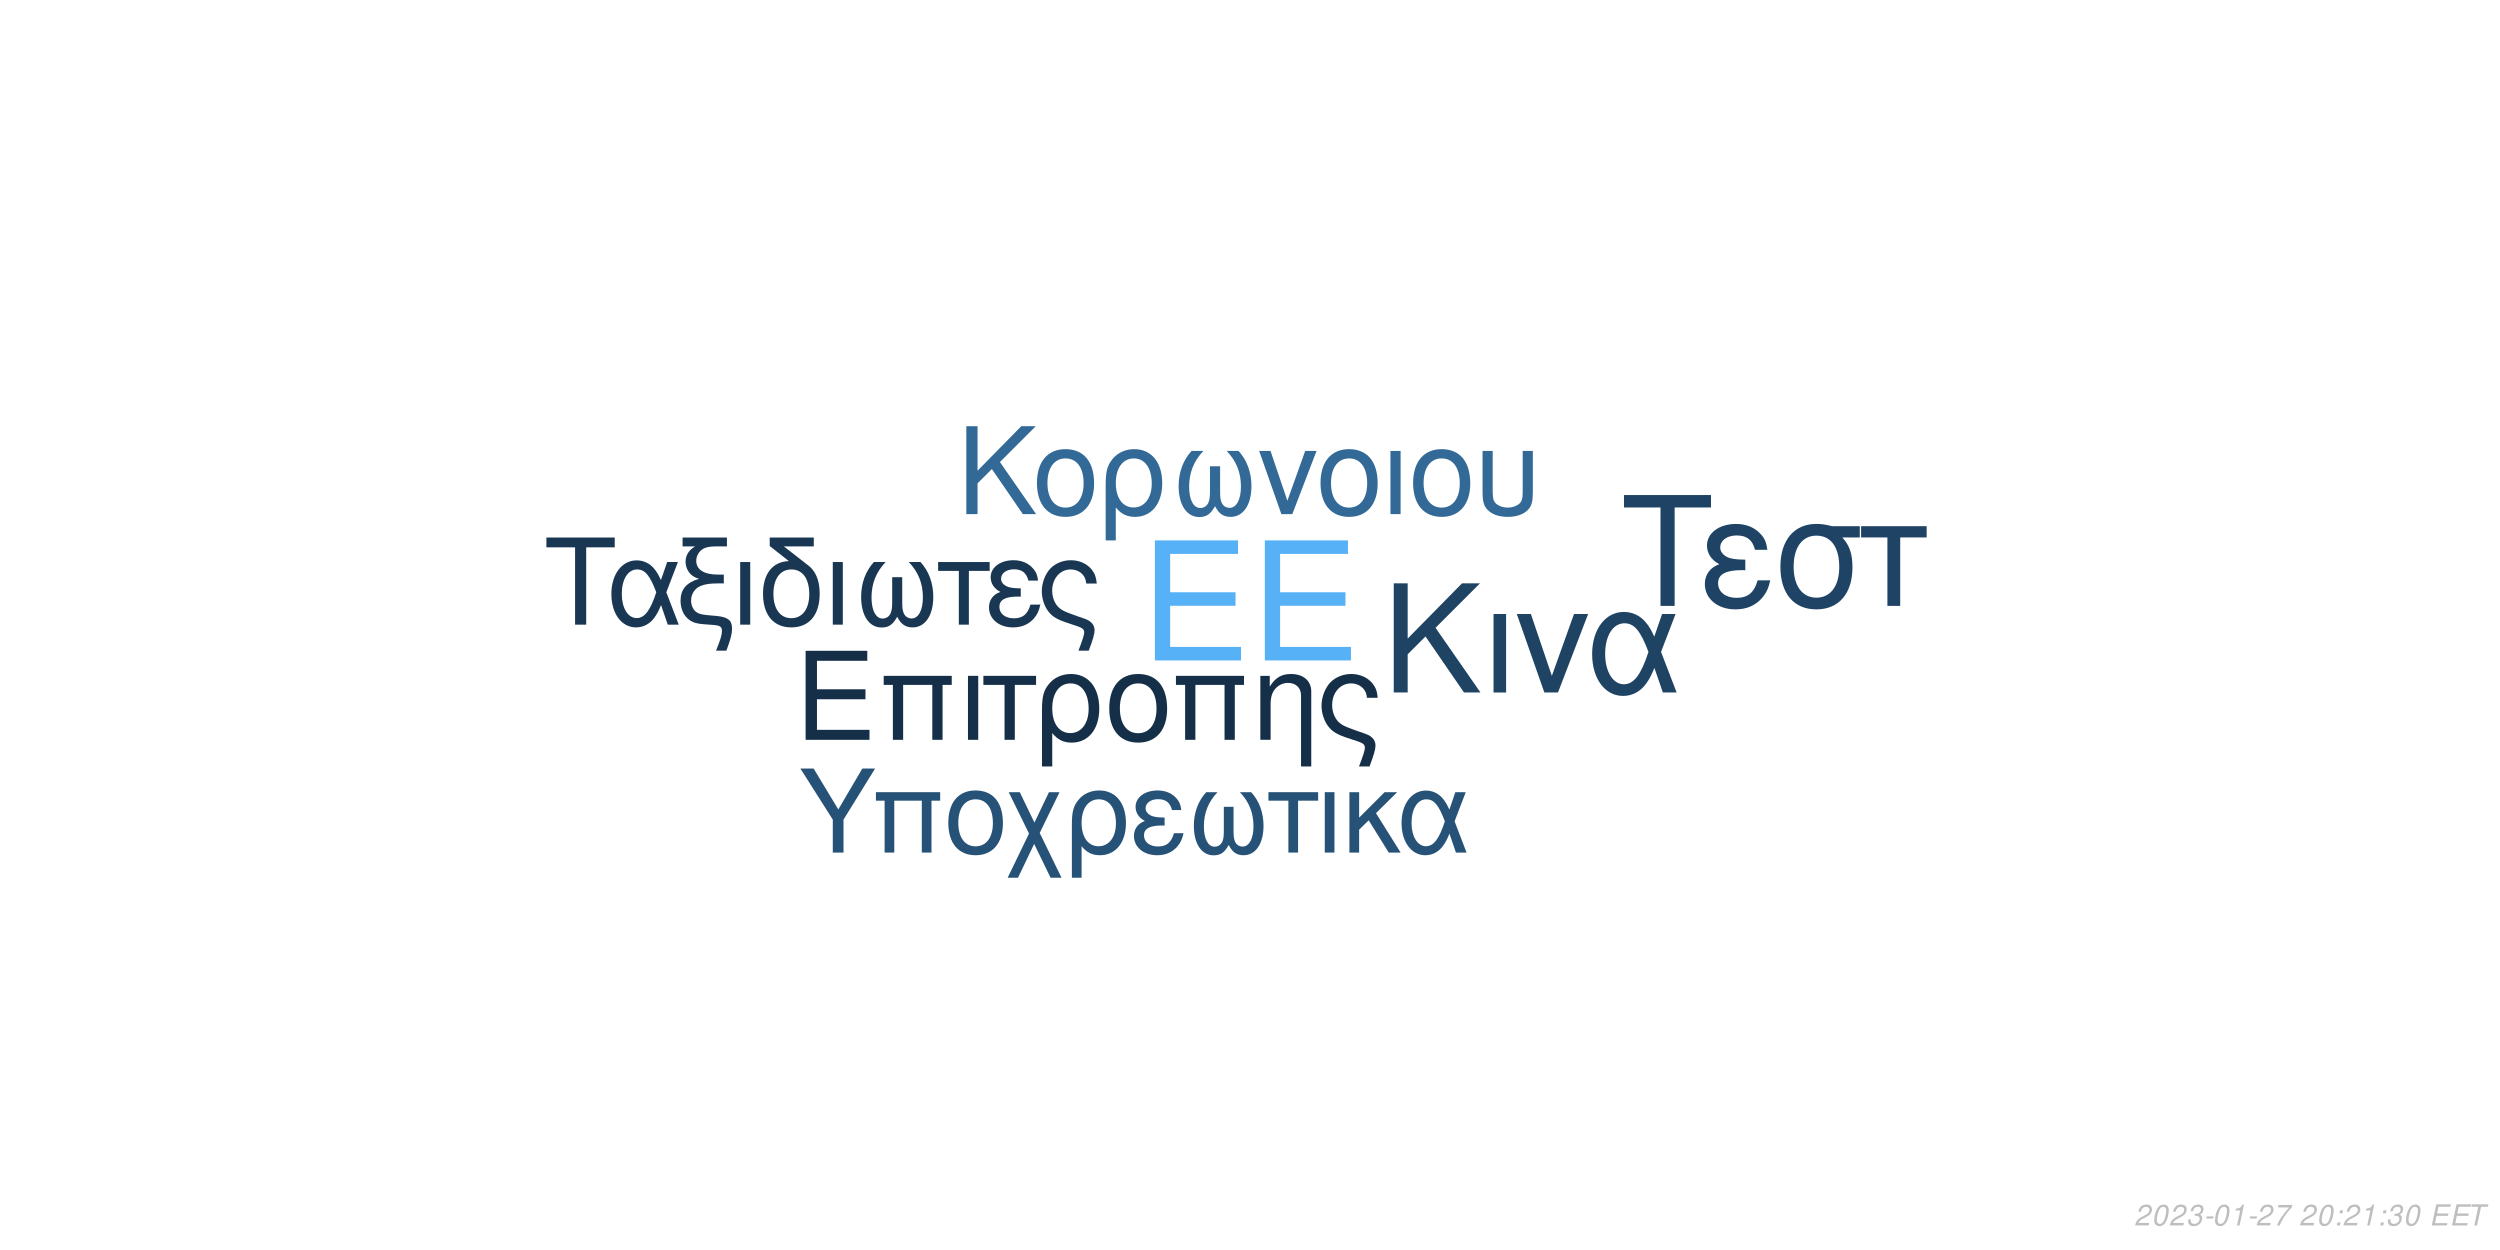
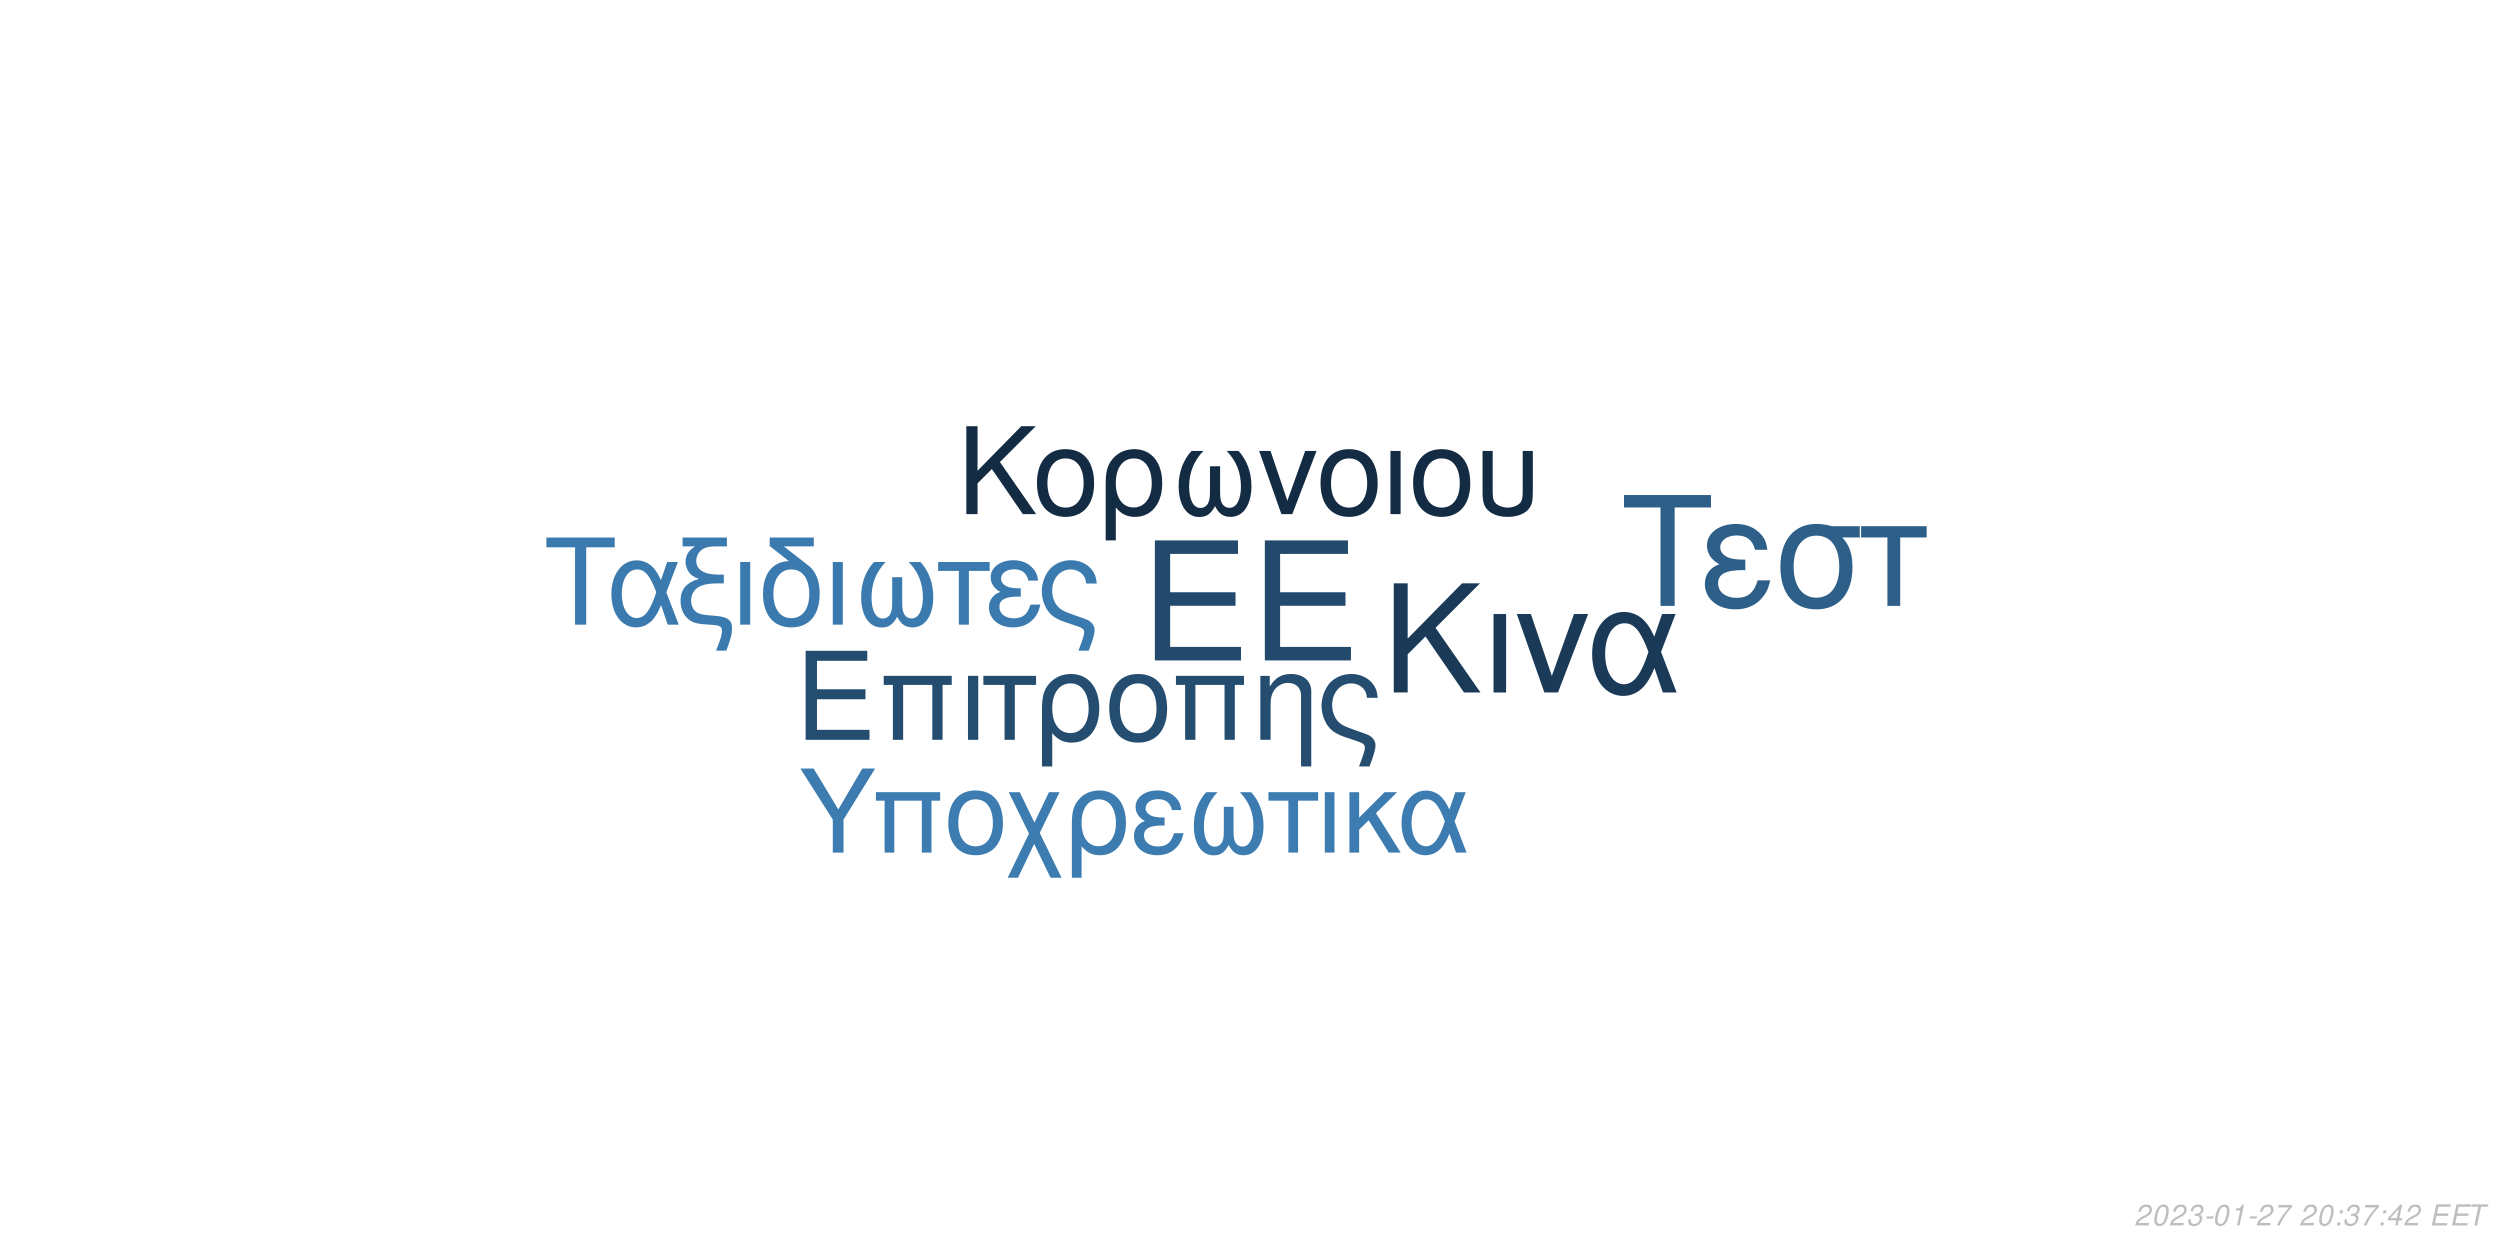
<svg xmlns="http://www.w3.org/2000/svg" xmlns:xlink="http://www.w3.org/1999/xlink" width="864pt" height="432pt" viewBox="0 0 864 432" version="1.1">
  <defs>
    <g>
      <symbol overflow="visible" id="glyph0-0">
        <path style="stroke:none;" d="" />
      </symbol>
      <symbol overflow="visible" id="glyph0-1">
        <path style="stroke:none;" d="M 10.406 -18.891 L 33 -18.891 L 33 -23.562 L 10.406 -23.562 L 10.406 -36.812 L 33.859 -36.812 L 33.859 -41.484 L 5.125 -41.484 L 5.125 0 L 34.891 0 L 34.891 -4.672 L 10.406 -4.672 Z M 10.406 -18.891 " />
      </symbol>
      <symbol overflow="visible" id="glyph1-0">
        <path style="stroke:none;" d="" />
      </symbol>
      <symbol overflow="visible" id="glyph1-1">
        <path style="stroke:none;" d="M 7.719 -14.016 L 24.484 -14.016 L 24.484 -17.469 L 7.719 -17.469 L 7.719 -27.312 L 25.109 -27.312 L 25.109 -30.766 L 3.797 -30.766 L 3.797 0 L 25.875 0 L 25.875 -3.453 L 7.719 -3.453 Z M 7.719 -14.016 " />
      </symbol>
      <symbol overflow="visible" id="glyph1-2">
        <path style="stroke:none;" d="M 26.297 -22.109 L 2.781 -22.109 L 2.781 -18.984 L 5.953 -18.984 L 5.953 0 L 9.5 0 L 9.5 -18.984 L 19.578 -18.984 L 19.578 0 L 23.125 0 L 23.125 -18.984 L 26.297 -18.984 Z M 26.297 -22.109 " />
      </symbol>
      <symbol overflow="visible" id="glyph1-3">
        <path style="stroke:none;" d="M 2.906 0 L 6.453 0 L 6.453 -22.109 L 2.906 -22.109 Z M 2.906 0 " />
      </symbol>
      <symbol overflow="visible" id="glyph1-4">
        <path style="stroke:none;" d="M 6.547 0 L 10.094 0 L 10.094 -18.984 L 17.438 -18.984 L 17.438 -22.109 L -0.766 -22.109 L -0.766 -18.984 L 6.547 -18.984 Z M 6.547 0 " />
      </symbol>
      <symbol overflow="visible" id="glyph1-5">
        <path style="stroke:none;" d="M 2.484 9.203 L 6.031 9.203 L 6.031 -2.328 C 7.891 -0.047 9.922 0.969 12.75 0.969 C 18.531 0.969 22.281 -3.672 22.281 -10.797 C 22.281 -18.141 18.484 -22.75 12.484 -22.75 C 9.375 -22.75 6.625 -21.484 4.812 -19.203 C 3.031 -17.016 2.484 -14.891 2.484 -10.25 Z M 12.359 -19.5 C 16.203 -19.5 18.609 -16.125 18.609 -10.719 C 18.609 -5.656 16.078 -2.328 12.281 -2.328 C 8.438 -2.328 6.031 -5.609 6.031 -10.891 C 6.031 -16.156 8.484 -19.5 12.359 -19.5 Z M 12.359 -19.5 " />
      </symbol>
      <symbol overflow="visible" id="glyph1-6">
        <path style="stroke:none;" d="M 11.688 -22.75 C 5.438 -22.75 1.734 -18.312 1.734 -10.891 C 1.734 -3.422 5.438 0.969 11.734 0.969 C 17.984 0.969 21.734 -3.453 21.734 -10.719 C 21.734 -18.406 18.109 -22.75 11.688 -22.75 Z M 11.734 -19.5 C 15.703 -19.5 18.062 -16.25 18.062 -10.766 C 18.062 -5.531 15.609 -2.281 11.734 -2.281 C 7.812 -2.281 5.406 -5.531 5.406 -10.891 C 5.406 -16.25 7.812 -19.5 11.734 -19.5 Z M 11.734 -19.5 " />
      </symbol>
      <symbol overflow="visible" id="glyph1-7">
        <path style="stroke:none;" d="M 2.953 -22.109 L 2.953 0 L 6.5 0 L 6.5 -12.203 C 6.5 -14.859 7.047 -16.5 8.312 -17.859 C 9.453 -19.031 10.938 -19.672 12.484 -19.672 C 15.234 -19.672 17.016 -17.984 17.016 -15.312 L 17.016 9.203 L 20.547 9.203 L 20.547 -16.719 C 20.547 -20.391 17.812 -22.75 13.547 -22.75 C 10.25 -22.75 8.141 -21.484 6.203 -18.406 L 6.203 -22.109 Z M 2.953 -22.109 " />
      </symbol>
      <symbol overflow="visible" id="glyph1-8">
        <path style="stroke:none;" d="M 17.688 9.203 C 19.203 5.188 19.75 3.203 19.75 1.938 C 19.75 0.922 19.328 -0.047 18.656 -0.672 C 17.641 -1.609 17.469 -1.688 13.891 -2.906 L 11.984 -3.594 C 9.156 -4.594 8.062 -5.156 7.125 -6.031 C 5.656 -7.391 4.766 -9.672 4.766 -11.984 C 4.766 -16.297 7.547 -19.5 11.312 -19.5 C 13.125 -19.5 14.812 -18.703 15.781 -17.391 C 16.375 -16.625 16.625 -15.906 16.797 -14.516 L 20.516 -14.516 C 20.297 -16.844 19.828 -18.062 18.703 -19.5 C 17.016 -21.562 14.344 -22.75 11.359 -22.75 C 8.562 -22.75 6 -21.688 4.172 -19.875 C 2.328 -17.938 1.094 -14.766 1.094 -11.812 C 1.094 -8.953 2.188 -5.906 3.922 -4.047 C 5.156 -2.703 6.672 -1.812 9.25 -0.922 L 14.016 0.672 C 15.484 1.188 16.078 1.766 16.078 2.703 C 16.078 3.594 15.578 5.188 14.047 9.203 Z M 17.688 9.203 " />
      </symbol>
      <symbol overflow="visible" id="glyph2-0">
        <path style="stroke:none;" d="" />
      </symbol>
      <symbol overflow="visible" id="glyph2-1">
        <path style="stroke:none;" d="M 8.906 -13.203 L 15.062 -19.359 L 28.375 0 L 34.062 0 L 18.531 -22.359 L 33.906 -37.734 L 27.688 -37.734 L 8.906 -18.641 L 8.906 -37.734 L 4.094 -37.734 L 4.094 0 L 8.906 0 Z M 8.906 -13.203 " />
      </symbol>
      <symbol overflow="visible" id="glyph2-2">
        <path style="stroke:none;" d="M 3.578 0 L 7.922 0 L 7.922 -27.125 L 3.578 -27.125 Z M 3.578 0 " />
      </symbol>
      <symbol overflow="visible" id="glyph2-3">
        <path style="stroke:none;" d="M 14.859 0 L 25.266 -27.125 L 20.391 -27.125 L 12.734 -5.75 L 5.484 -27.125 L 0.625 -27.125 L 10.141 0 Z M 14.859 0 " />
      </symbol>
      <symbol overflow="visible" id="glyph2-4">
        <path style="stroke:none;" d="M 30.484 -27.125 L 25.828 -27.125 L 23.141 -19.312 C 21.953 -21.844 21.281 -22.984 20.078 -24.375 C 18.219 -26.609 15.484 -27.844 12.625 -27.844 C 6.219 -27.844 1.656 -21.797 1.656 -13.297 C 1.656 -4.766 6.062 1.188 12.375 1.188 C 15.531 1.188 18.422 -0.359 20.391 -3.156 C 21.484 -4.703 22.109 -5.906 23.188 -8.484 L 26.094 0 L 30.859 0 L 25.469 -14.031 Z M 21.125 -14.031 C 18.578 -6.156 16.047 -2.844 12.625 -2.844 C 8.859 -2.844 6.156 -7.203 6.156 -13.297 C 6.156 -19.672 8.859 -23.922 12.844 -23.922 C 16.203 -23.922 18.375 -21.328 21.125 -14.031 Z M 21.125 -14.031 " />
      </symbol>
      <symbol overflow="visible" id="glyph3-0">
        <path style="stroke:none;" d="" />
      </symbol>
      <symbol overflow="visible" id="glyph3-1">
        <path style="stroke:none;" d="M 7.172 -10.625 L 12.125 -15.578 L 22.828 0 L 27.406 0 L 14.906 -18 L 27.281 -30.375 L 22.281 -30.375 L 7.172 -15 L 7.172 -30.375 L 3.297 -30.375 L 3.297 0 L 7.172 0 Z M 7.172 -10.625 " />
      </symbol>
      <symbol overflow="visible" id="glyph3-2">
        <path style="stroke:none;" d="M 11.531 -22.453 C 5.375 -22.453 1.703 -18.078 1.703 -10.75 C 1.703 -3.375 5.375 0.953 11.578 0.953 C 17.75 0.953 21.453 -3.422 21.453 -10.578 C 21.453 -18.156 17.875 -22.453 11.531 -22.453 Z M 11.578 -19.25 C 15.5 -19.25 17.828 -16.031 17.828 -10.625 C 17.828 -5.453 15.406 -2.25 11.578 -2.25 C 7.703 -2.25 5.328 -5.453 5.328 -10.75 C 5.328 -16.031 7.703 -19.25 11.578 -19.25 Z M 11.578 -19.25 " />
      </symbol>
      <symbol overflow="visible" id="glyph3-3">
        <path style="stroke:none;" d="M 2.453 9.078 L 5.953 9.078 L 5.953 -2.297 C 7.797 -0.047 9.797 0.953 12.578 0.953 C 18.281 0.953 22 -3.625 22 -10.656 C 22 -17.906 18.25 -22.453 12.328 -22.453 C 9.25 -22.453 6.547 -21.203 4.75 -18.953 C 3 -16.781 2.453 -14.703 2.453 -10.125 Z M 12.203 -19.25 C 16 -19.25 18.375 -15.906 18.375 -10.578 C 18.375 -5.578 15.875 -2.297 12.125 -2.297 C 8.328 -2.297 5.953 -5.547 5.953 -10.75 C 5.953 -15.953 8.375 -19.25 12.203 -19.25 Z M 12.203 -19.25 " />
      </symbol>
      <symbol overflow="visible" id="glyph3-4">
        <path style="stroke:none;" d="M 14.5 -16.531 L 14.5 -8.203 C 14.5 -6.047 14.406 -5.25 14.078 -4.297 C 13.625 -2.922 12.5 -2.125 11.156 -2.125 C 8.797 -2.125 7.297 -4.953 7.297 -9.453 C 7.297 -14.328 8.875 -18.281 12.203 -21.828 L 8.125 -21.828 C 5.203 -18.625 3.672 -14.453 3.672 -9.672 C 3.672 -3.172 6.453 1 10.781 1 C 13.281 1 14.703 0.047 16.25 -2.75 C 17.578 -0.125 19.156 0.953 21.625 0.953 C 26 0.953 28.828 -3.203 28.828 -9.672 C 28.828 -14.453 27.281 -18.656 24.375 -21.828 L 20.281 -21.828 C 23.625 -18.328 25.203 -14.375 25.203 -9.5 C 25.203 -5.047 23.656 -2.172 21.281 -2.172 C 19.906 -2.172 18.875 -2.953 18.406 -4.297 C 18.078 -5.25 18 -6.078 18 -8.203 L 18 -16.531 Z M 14.5 -16.531 " />
      </symbol>
      <symbol overflow="visible" id="glyph3-5">
        <path style="stroke:none;" d="M 11.953 0 L 20.328 -21.828 L 16.406 -21.828 L 10.25 -4.625 L 4.422 -21.828 L 0.5 -21.828 L 8.172 0 Z M 11.953 0 " />
      </symbol>
      <symbol overflow="visible" id="glyph3-6">
        <path style="stroke:none;" d="M 2.875 0 L 6.375 0 L 6.375 -21.828 L 2.875 -21.828 Z M 2.875 0 " />
      </symbol>
      <symbol overflow="visible" id="glyph3-7">
        <path style="stroke:none;" d="M 2.703 -21.828 L 2.703 -7.703 C 2.703 -4.297 3.172 -2.75 4.5 -1.422 C 6 0.125 8.453 0.953 11.406 0.953 C 14.453 0.953 16.906 0.078 18.406 -1.5 C 19.703 -2.875 20.078 -4.328 20.078 -7.703 L 20.078 -21.828 L 16.578 -21.828 L 16.578 -7.703 C 16.578 -5.25 16.25 -4.203 15.125 -3.375 C 14.203 -2.672 12.828 -2.25 11.406 -2.25 C 10 -2.25 8.625 -2.672 7.672 -3.375 C 6.578 -4.172 6.203 -5.25 6.203 -7.703 L 6.203 -21.828 Z M 2.703 -21.828 " />
      </symbol>
      <symbol overflow="visible" id="glyph4-0">
        <path style="stroke:none;" d="" />
      </symbol>
      <symbol overflow="visible" id="glyph4-1">
        <path style="stroke:none;" d="M 14.625 -26.719 L 24.484 -26.719 L 24.484 -30.109 L 0.875 -30.109 L 0.875 -26.719 L 10.781 -26.719 L 10.781 0 L 14.625 0 Z M 14.625 -26.719 " />
      </symbol>
      <symbol overflow="visible" id="glyph4-2">
        <path style="stroke:none;" d="M 24.328 -21.641 L 20.609 -21.641 L 18.453 -15.406 C 17.516 -17.422 16.969 -18.328 16.016 -19.453 C 14.531 -21.234 12.344 -22.219 10.078 -22.219 C 4.953 -22.219 1.328 -17.391 1.328 -10.609 C 1.328 -3.797 4.828 0.953 9.875 0.953 C 12.391 0.953 14.703 -0.297 16.266 -2.516 C 17.141 -3.766 17.641 -4.703 18.5 -6.766 L 20.812 0 L 24.609 0 L 20.312 -11.188 Z M 16.844 -11.188 C 14.828 -4.922 12.797 -2.266 10.078 -2.266 C 7.062 -2.266 4.922 -5.734 4.922 -10.609 C 4.922 -15.688 7.062 -19.078 10.234 -19.078 C 12.922 -19.078 14.656 -17.016 16.844 -11.188 Z M 16.844 -11.188 " />
      </symbol>
      <symbol overflow="visible" id="glyph4-3">
        <path style="stroke:none;" d="M 1.938 -27.047 L 6.281 -27.047 C 4.094 -25.766 2.969 -24 2.969 -21.719 C 2.969 -20.078 3.672 -18.422 4.875 -17.297 C 5.656 -16.594 6.281 -16.266 7.641 -15.859 C 3.219 -14.531 1.234 -12.188 1.234 -8.219 C 1.234 -5.453 2.359 -3.016 4.25 -1.656 C 5.531 -0.703 6.938 -0.297 9.453 -0.125 L 11.859 0.047 C 14.906 0.25 15.531 0.625 15.531 2.188 C 15.531 3.516 15.078 5.078 13.5 9 L 17.062 9 C 18.547 5.031 19.031 3.219 19.031 1.359 C 19.031 -1.484 17.641 -2.641 13.594 -3.016 L 11.234 -3.219 C 8.594 -3.469 7.719 -3.672 6.812 -4.25 C 5.656 -5 4.875 -6.656 4.875 -8.344 C 4.875 -10.578 6.156 -12.547 8.172 -13.375 C 9.703 -14 11.391 -14.25 14.078 -14.25 L 16.188 -14.25 L 16.188 -17.297 L 14.203 -17.297 C 9.328 -17.297 6.656 -19 6.656 -22.094 C 6.656 -23.703 7.594 -25.359 9 -26.188 C 10.078 -26.797 11.391 -27.047 13.594 -27.047 L 17.266 -27.047 L 17.266 -30.109 L 1.938 -30.109 Z M 1.938 -27.047 " />
      </symbol>
      <symbol overflow="visible" id="glyph4-4">
        <path style="stroke:none;" d="M 2.844 0 L 6.312 0 L 6.312 -21.641 L 2.844 -21.641 Z M 2.844 0 " />
      </symbol>
      <symbol overflow="visible" id="glyph4-5">
        <path style="stroke:none;" d="M 10.656 -21.969 C 5.031 -21.766 1.734 -17.594 1.734 -10.656 C 1.734 -3.344 5.375 0.953 11.516 0.953 C 17.672 0.953 21.312 -3.344 21.312 -10.656 C 21.312 -14.203 20.531 -16.938 18.875 -19 C 18.172 -19.859 17.922 -20.078 15.031 -22.297 L 8.922 -27.047 L 19.281 -27.047 L 19.281 -30.109 L 4.047 -30.109 L 4.047 -27.172 Z M 11.516 -19.078 C 15.406 -19.078 17.719 -15.906 17.719 -10.531 C 17.719 -5.406 15.328 -2.234 11.516 -2.234 C 7.688 -2.234 5.328 -5.406 5.328 -10.656 C 5.328 -15.906 7.688 -19.078 11.516 -19.078 Z M 11.516 -19.078 " />
      </symbol>
      <symbol overflow="visible" id="glyph4-6">
        <path style="stroke:none;" d="M 14.375 -16.391 L 14.375 -8.141 C 14.375 -5.984 14.281 -5.203 13.953 -4.25 C 13.5 -2.891 12.391 -2.109 11.062 -2.109 C 8.719 -2.109 7.234 -4.922 7.234 -9.375 C 7.234 -14.203 8.797 -18.125 12.094 -21.641 L 8.047 -21.641 C 5.156 -18.453 3.641 -14.328 3.641 -9.578 C 3.641 -3.141 6.406 0.984 10.703 0.984 C 13.172 0.984 14.578 0.047 16.109 -2.719 C 17.422 -0.125 19 0.953 21.438 0.953 C 25.766 0.953 28.578 -3.188 28.578 -9.578 C 28.578 -14.328 27.047 -18.5 24.156 -21.641 L 20.109 -21.641 C 23.422 -18.172 24.984 -14.25 24.984 -9.422 C 24.984 -5 23.453 -2.141 21.109 -2.141 C 19.734 -2.141 18.703 -2.938 18.25 -4.25 C 17.922 -5.203 17.844 -6.031 17.844 -8.141 L 17.844 -16.391 Z M 14.375 -16.391 " />
      </symbol>
      <symbol overflow="visible" id="glyph4-7">
        <path style="stroke:none;" d="M 6.406 0 L 9.875 0 L 9.875 -18.578 L 17.062 -18.578 L 17.062 -21.641 L -0.75 -21.641 L -0.75 -18.578 L 6.406 -18.578 Z M 6.406 0 " />
      </symbol>
      <symbol overflow="visible" id="glyph4-8">
        <path style="stroke:none;" d="M 11.812 -12.547 C 9.203 -12.547 7.766 -12.797 6.734 -13.344 C 5.609 -13.953 5 -14.859 5 -15.859 C 5 -17.75 6.859 -19.125 9.453 -19.125 C 12.219 -19.125 13.75 -17.922 14.453 -15.234 L 17.797 -15.234 C 17.516 -17.266 17.094 -18.25 16.062 -19.406 C 14.453 -21.266 12.094 -22.266 9.297 -22.266 C 4.703 -22.266 1.406 -19.781 1.406 -16.391 C 1.406 -14.281 2.562 -12.469 4.75 -11.312 C 2.266 -10.453 0.828 -8.5 0.828 -5.953 C 0.828 -1.938 4.297 0.953 9.125 0.953 C 12.141 0.953 14.531 -0.078 16.359 -2.141 C 17.516 -3.516 18.094 -4.703 18.578 -6.938 L 15.156 -6.938 C 14.203 -3.594 12.516 -2.188 9.422 -2.188 C 6.438 -2.188 4.422 -3.797 4.422 -6.156 C 4.422 -8.594 6.438 -9.703 10.938 -9.703 C 11.062 -9.703 11.438 -9.703 11.812 -9.656 Z M 11.812 -12.547 " />
      </symbol>
      <symbol overflow="visible" id="glyph4-9">
        <path style="stroke:none;" d="M 17.297 9 C 18.797 5.078 19.328 3.141 19.328 1.906 C 19.328 0.906 18.906 -0.047 18.25 -0.656 C 17.266 -1.562 17.094 -1.656 13.594 -2.844 L 11.734 -3.516 C 8.969 -4.5 7.891 -5.031 6.984 -5.906 C 5.531 -7.234 4.672 -9.453 4.672 -11.734 C 4.672 -15.938 7.391 -19.078 11.062 -19.078 C 12.844 -19.078 14.5 -18.297 15.438 -17.016 C 16.016 -16.266 16.266 -15.562 16.438 -14.203 L 20.078 -14.203 C 19.859 -16.484 19.406 -17.672 18.297 -19.078 C 16.641 -21.109 14.047 -22.266 11.109 -22.266 C 8.391 -22.266 5.859 -21.234 4.094 -19.453 C 2.266 -17.547 1.078 -14.453 1.078 -11.562 C 1.078 -8.75 2.141 -5.781 3.844 -3.969 C 5.031 -2.641 6.531 -1.781 9.047 -0.906 L 13.703 0.656 C 15.156 1.156 15.734 1.734 15.734 2.641 C 15.734 3.516 15.234 5.078 13.75 9 Z M 17.297 9 " />
      </symbol>
      <symbol overflow="visible" id="glyph5-0">
        <path style="stroke:none;" d="" />
      </symbol>
      <symbol overflow="visible" id="glyph5-1">
        <path style="stroke:none;" d="M 18.609 -34.016 L 31.172 -34.016 L 31.172 -38.312 L 1.109 -38.312 L 1.109 -34.016 L 13.719 -34.016 L 13.719 0 L 18.609 0 Z M 18.609 -34.016 " />
      </symbol>
      <symbol overflow="visible" id="glyph5-2">
        <path style="stroke:none;" d="M 15.031 -15.984 C 11.719 -15.984 9.875 -16.297 8.562 -16.984 C 7.156 -17.766 6.359 -18.922 6.359 -20.188 C 6.359 -22.609 8.719 -24.344 12.031 -24.344 C 15.562 -24.344 17.5 -22.812 18.391 -19.391 L 22.656 -19.391 C 22.281 -21.969 21.766 -23.234 20.453 -24.703 C 18.391 -27.062 15.406 -28.328 11.828 -28.328 C 5.984 -28.328 1.781 -25.172 1.781 -20.875 C 1.781 -18.188 3.266 -15.875 6.047 -14.406 C 2.891 -13.297 1.047 -10.828 1.047 -7.562 C 1.047 -2.469 5.469 1.203 11.609 1.203 C 15.453 1.203 18.5 -0.109 20.812 -2.734 C 22.281 -4.469 23.016 -5.984 23.656 -8.828 L 19.297 -8.828 C 18.078 -4.578 15.922 -2.781 11.984 -2.781 C 8.203 -2.781 5.625 -4.828 5.625 -7.828 C 5.625 -10.938 8.203 -12.359 13.922 -12.359 C 14.094 -12.359 14.562 -12.359 15.031 -12.297 Z M 15.031 -15.984 " />
      </symbol>
      <symbol overflow="visible" id="glyph5-3">
        <path style="stroke:none;" d="M 30.594 -27.547 L 21.031 -27.547 C 18.547 -28.172 17.344 -28.328 15.5 -28.328 C 7.891 -28.328 3.156 -22.656 3.156 -13.562 C 3.156 -4.25 7.781 1.203 15.609 1.203 C 23.391 1.203 28.062 -4.312 28.062 -13.344 C 28.062 -17.969 27.062 -20.922 24.547 -23.656 L 30.594 -23.656 Z M 15.609 -24.281 C 20.609 -24.281 23.5 -20.297 23.5 -13.453 C 23.5 -6.891 20.5 -2.844 15.609 -2.844 C 10.719 -2.844 7.734 -6.891 7.734 -13.562 C 7.734 -20.234 10.719 -24.281 15.609 -24.281 Z M 15.609 -24.281 " />
      </symbol>
      <symbol overflow="visible" id="glyph5-4">
        <path style="stroke:none;" d="M 8.141 0 L 12.562 0 L 12.562 -23.656 L 21.703 -23.656 L 21.703 -27.547 L -0.953 -27.547 L -0.953 -23.656 L 8.141 -23.656 Z M 8.141 0 " />
      </symbol>
      <symbol overflow="visible" id="glyph6-0">
        <path style="stroke:none;" d="" />
      </symbol>
      <symbol overflow="visible" id="glyph6-1">
        <path style="stroke:none;" d="M 15.422 -11.391 L 26.344 -29.047 L 21.922 -29.047 L 13.625 -14.906 L 5.094 -29.047 L 0.516 -29.047 L 11.719 -11.391 L 11.719 0 L 15.422 0 Z M 15.422 -11.391 " />
      </symbol>
      <symbol overflow="visible" id="glyph6-2">
        <path style="stroke:none;" d="M 24.828 -20.875 L 2.625 -20.875 L 2.625 -17.938 L 5.625 -17.938 L 5.625 0 L 8.969 0 L 8.969 -17.938 L 18.484 -17.938 L 18.484 0 L 21.828 0 L 21.828 -17.938 L 24.828 -17.938 Z M 24.828 -20.875 " />
      </symbol>
      <symbol overflow="visible" id="glyph6-3">
        <path style="stroke:none;" d="M 11.031 -21.469 C 5.141 -21.469 1.641 -17.297 1.641 -10.281 C 1.641 -3.234 5.141 0.922 11.078 0.922 C 16.969 0.922 20.516 -3.266 20.516 -10.125 C 20.516 -17.375 17.094 -21.469 11.031 -21.469 Z M 11.078 -18.406 C 14.828 -18.406 17.047 -15.344 17.047 -10.156 C 17.047 -5.219 14.75 -2.156 11.078 -2.156 C 7.375 -2.156 5.094 -5.219 5.094 -10.281 C 5.094 -15.344 7.375 -18.406 11.078 -18.406 Z M 11.078 -18.406 " />
      </symbol>
      <symbol overflow="visible" id="glyph6-4">
        <path style="stroke:none;" d="M 10.406 -10.359 L 5.344 -20.875 L 1.516 -20.875 L 8.531 -6.578 L 1.156 8.688 L 4.734 8.688 L 10.312 -2.984 L 15.984 8.688 L 19.766 8.688 L 12.234 -6.781 L 19.078 -20.875 L 15.422 -20.875 Z M 10.406 -10.359 " />
      </symbol>
      <symbol overflow="visible" id="glyph6-5">
        <path style="stroke:none;" d="M 2.344 8.688 L 5.703 8.688 L 5.703 -2.188 C 7.453 -0.047 9.359 0.922 12.031 0.922 C 17.484 0.922 21.031 -3.469 21.031 -10.203 C 21.031 -17.141 17.453 -21.469 11.797 -21.469 C 8.844 -21.469 6.25 -20.281 4.547 -18.125 C 2.875 -16.062 2.344 -14.062 2.344 -9.688 Z M 11.672 -18.406 C 15.297 -18.406 17.578 -15.219 17.578 -10.125 C 17.578 -5.344 15.188 -2.188 11.594 -2.188 C 7.969 -2.188 5.703 -5.297 5.703 -10.281 C 5.703 -15.266 8.016 -18.406 11.672 -18.406 Z M 11.672 -18.406 " />
      </symbol>
      <symbol overflow="visible" id="glyph6-6">
        <path style="stroke:none;" d="M 11.391 -12.109 C 8.891 -12.109 7.484 -12.359 6.5 -12.875 C 5.422 -13.469 4.828 -14.344 4.828 -15.297 C 4.828 -17.141 6.609 -18.453 9.125 -18.453 C 11.797 -18.453 13.266 -17.297 13.953 -14.703 L 17.172 -14.703 C 16.891 -16.656 16.5 -17.609 15.5 -18.734 C 13.953 -20.516 11.672 -21.469 8.969 -21.469 C 4.547 -21.469 1.359 -19.078 1.359 -15.812 C 1.359 -13.781 2.469 -12.031 4.578 -10.922 C 2.188 -10.078 0.797 -8.203 0.797 -5.734 C 0.797 -1.875 4.141 0.922 8.812 0.922 C 11.719 0.922 14.031 -0.078 15.781 -2.078 C 16.891 -3.391 17.453 -4.547 17.938 -6.688 L 14.625 -6.688 C 13.703 -3.469 12.078 -2.109 9.078 -2.109 C 6.219 -2.109 4.266 -3.672 4.266 -5.938 C 4.266 -8.281 6.219 -9.359 10.562 -9.359 C 10.672 -9.359 11.031 -9.359 11.391 -9.328 Z M 11.391 -12.109 " />
      </symbol>
      <symbol overflow="visible" id="glyph6-7">
        <path style="stroke:none;" d="M 13.859 -15.812 L 13.859 -7.844 C 13.859 -5.781 13.781 -5.016 13.469 -4.109 C 13.031 -2.797 11.953 -2.031 10.672 -2.031 C 8.406 -2.031 6.969 -4.734 6.969 -9.047 C 6.969 -13.703 8.484 -17.484 11.672 -20.875 L 7.766 -20.875 C 4.984 -17.812 3.5 -13.828 3.5 -9.25 C 3.5 -3.031 6.172 0.953 10.312 0.953 C 12.703 0.953 14.062 0.047 15.547 -2.625 C 16.812 -0.125 18.328 0.922 20.672 0.922 C 24.859 0.922 27.578 -3.062 27.578 -9.25 C 27.578 -13.828 26.094 -17.844 23.312 -20.875 L 19.406 -20.875 C 22.594 -17.531 24.109 -13.75 24.109 -9.078 C 24.109 -4.828 22.625 -2.078 20.359 -2.078 C 19.047 -2.078 18.047 -2.828 17.609 -4.109 C 17.297 -5.016 17.219 -5.812 17.219 -7.844 L 17.219 -15.812 Z M 13.859 -15.812 " />
      </symbol>
      <symbol overflow="visible" id="glyph6-8">
        <path style="stroke:none;" d="M 6.172 0 L 9.516 0 L 9.516 -17.938 L 16.453 -17.938 L 16.453 -20.875 L -0.719 -20.875 L -0.719 -17.938 L 6.172 -17.938 Z M 6.172 0 " />
      </symbol>
      <symbol overflow="visible" id="glyph6-9">
        <path style="stroke:none;" d="M 2.75 0 L 6.094 0 L 6.094 -20.875 L 2.75 -20.875 Z M 2.75 0 " />
      </symbol>
      <symbol overflow="visible" id="glyph6-10">
        <path style="stroke:none;" d="M 5.625 -12.078 L 5.625 -20.875 L 2.266 -20.875 L 2.266 0 L 5.625 0 L 5.625 -7.922 L 8.922 -11.156 L 15.859 0 L 19.969 0 L 11.438 -13.625 L 18.766 -20.875 L 14.422 -20.875 Z M 5.625 -12.078 " />
      </symbol>
      <symbol overflow="visible" id="glyph6-11">
        <path style="stroke:none;" d="M 23.469 -20.875 L 19.875 -20.875 L 17.812 -14.859 C 16.891 -16.812 16.375 -17.688 15.453 -18.766 C 14.031 -20.484 11.906 -21.438 9.719 -21.438 C 4.781 -21.438 1.281 -16.781 1.281 -10.234 C 1.281 -3.672 4.656 0.922 9.516 0.922 C 11.953 0.922 14.188 -0.281 15.703 -2.438 C 16.531 -3.625 17.016 -4.547 17.844 -6.531 L 20.078 0 L 23.75 0 L 19.609 -10.797 Z M 16.25 -10.797 C 14.297 -4.734 12.359 -2.188 9.719 -2.188 C 6.812 -2.188 4.734 -5.531 4.734 -10.234 C 4.734 -15.141 6.812 -18.406 9.875 -18.406 C 12.469 -18.406 14.141 -16.422 16.25 -10.797 Z M 16.25 -10.797 " />
      </symbol>
      <symbol overflow="visible" id="glyph7-0">
        <path style="stroke:none;" d="" />
      </symbol>
      <symbol overflow="visible" id="glyph7-1">
        <path style="stroke:none;" d="M 5.234 -0.875 L 1.469 -0.875 C 1.625 -1.359 2.188 -1.875 3.109 -2.344 L 4.234 -2.938 C 5.125 -3.406 5.656 -3.875 5.969 -4.484 C 6.125 -4.797 6.219 -5.156 6.219 -5.484 C 6.219 -6.266 5.781 -6.906 5.109 -7.125 C 4.859 -7.188 4.594 -7.234 4.312 -7.234 C 2.766 -7.234 1.891 -6.453 1.484 -4.734 L 2.375 -4.734 C 2.484 -5.188 2.609 -5.484 2.797 -5.75 C 3.094 -6.203 3.609 -6.453 4.188 -6.453 C 4.891 -6.453 5.344 -6.031 5.344 -5.375 C 5.344 -4.703 4.859 -4.094 4.016 -3.656 L 2.984 -3.125 C 2.125 -2.688 1.453 -2.188 1.062 -1.703 C 0.766 -1.312 0.656 -1.047 0.344 -0.016 L 5.047 -0.016 Z M 5.234 -0.875 " />
      </symbol>
      <symbol overflow="visible" id="glyph7-2">
        <path style="stroke:none;" d="M 4.203 -7.234 C 3.375 -7.234 2.688 -6.812 2.125 -5.984 C 1.484 -5.047 0.984 -3.188 0.984 -1.734 C 0.984 -1.109 1.172 -0.562 1.484 -0.266 C 1.797 0.047 2.281 0.234 2.766 0.234 C 3.625 0.234 4.281 -0.156 4.859 -1.016 C 5.516 -1.953 6 -3.797 6 -5.266 C 6 -6.172 5.688 -6.766 5.047 -7.062 C 4.781 -7.188 4.516 -7.234 4.203 -7.234 Z M 4.094 -6.453 C 4.547 -6.453 4.875 -6.234 5.016 -5.797 C 5.094 -5.594 5.125 -5.406 5.125 -5.156 C 5.125 -4.375 4.906 -3.203 4.562 -2.234 C 4.312 -1.484 3.938 -0.953 3.5 -0.688 C 3.312 -0.594 3.125 -0.547 2.875 -0.547 C 2.438 -0.547 2.109 -0.781 1.969 -1.203 C 1.906 -1.406 1.875 -1.594 1.875 -1.828 C 1.875 -2.656 2.078 -3.75 2.422 -4.766 C 2.688 -5.547 3.031 -6.047 3.484 -6.312 C 3.656 -6.406 3.859 -6.453 4.094 -6.453 Z M 4.094 -6.453 " />
      </symbol>
      <symbol overflow="visible" id="glyph7-3">
        <path style="stroke:none;" d="M 2.922 -3.312 C 3.125 -3.344 3.234 -3.344 3.375 -3.344 C 4.125 -3.344 4.594 -3.062 4.672 -2.547 C 4.688 -2.516 4.688 -2.453 4.688 -2.406 C 4.688 -1.312 3.906 -0.547 2.781 -0.547 C 2.109 -0.547 1.688 -0.875 1.609 -1.438 C 1.594 -1.484 1.594 -1.516 1.594 -1.562 C 1.594 -1.719 1.609 -1.844 1.656 -2.094 L 0.766 -2.094 C 0.734 -1.797 0.719 -1.641 0.719 -1.469 C 0.719 -0.375 1.406 0.234 2.641 0.234 C 3.547 0.234 4.297 -0.078 4.812 -0.656 C 5.266 -1.156 5.562 -1.875 5.562 -2.547 C 5.562 -3.125 5.344 -3.453 4.797 -3.734 C 5.641 -4.234 6.016 -4.844 6.016 -5.734 C 6.016 -6.406 5.625 -6.922 4.984 -7.125 C 4.734 -7.188 4.484 -7.234 4.203 -7.234 C 3.375 -7.234 2.672 -6.938 2.188 -6.375 C 1.891 -6.031 1.703 -5.641 1.516 -4.906 L 2.391 -4.906 C 2.594 -5.766 2.906 -6.188 3.516 -6.375 C 3.688 -6.438 3.875 -6.453 4.078 -6.453 C 4.734 -6.453 5.141 -6.125 5.141 -5.578 C 5.141 -5.188 5.016 -4.797 4.797 -4.547 C 4.516 -4.234 4 -4.062 3.266 -4.062 L 3.078 -4.062 Z M 2.922 -3.312 " />
      </symbol>
      <symbol overflow="visible" id="glyph7-4">
        <path style="stroke:none;" d="M 3.516 -3.125 L 1.125 -3.125 L 0.969 -2.406 L 3.359 -2.406 Z M 3.516 -3.125 " />
      </symbol>
      <symbol overflow="visible" id="glyph7-5">
        <path style="stroke:none;" d="M 3.703 -5.188 L 2.594 0 L 3.469 0 L 5.016 -7.234 L 4.438 -7.234 C 3.906 -6.156 3.688 -6.016 2.234 -5.812 L 2.109 -5.188 Z M 3.703 -5.188 " />
      </symbol>
      <symbol overflow="visible" id="glyph7-6">
        <path style="stroke:none;" d="M 6.703 -7.094 L 1.953 -7.094 L 1.766 -6.219 L 5.594 -6.219 C 4.453 -4.953 3.625 -3.906 2.938 -2.875 C 2.297 -1.938 2.016 -1.453 1.375 0 L 2.344 0 C 2.75 -1.078 3.344 -2.172 4.234 -3.484 C 4.984 -4.594 5.547 -5.266 6.547 -6.281 Z M 6.703 -7.094 " />
      </symbol>
      <symbol overflow="visible" id="glyph7-7">
        <path style="stroke:none;" d="" />
      </symbol>
      <symbol overflow="visible" id="glyph7-8">
        <path style="stroke:none;" d="M 2.359 -1.031 L 1.312 -1.031 L 1.094 0 L 2.141 0 Z M 3.266 -5.234 L 2.219 -5.234 L 2 -4.203 L 3.047 -4.203 Z M 3.266 -5.234 " />
      </symbol>
      <symbol overflow="visible" id="glyph7-9">
+         <path style="stroke:none;" d="M 3.625 -1.75 L 3.266 0 L 4.141 0 L 4.516 -1.75 L 5.562 -1.75 L 5.734 -2.531 L 4.688 -2.531 L 5.688 -7.234 L 5.016 -7.234 L 0.844 -2.672 L 0.641 -1.75 Z M 3.797 -2.531 L 1.594 -2.531 L 4.469 -5.703 Z M 3.797 -2.531 " />
+       </symbol>
+       <symbol overflow="visible" id="glyph7-10">
        <path style="stroke:none;" d="M 2.547 -3.312 L 6.5 -3.312 L 6.688 -4.141 L 2.719 -4.141 L 3.219 -6.469 L 7.344 -6.469 L 7.516 -7.297 L 2.453 -7.297 L 0.906 0 L 6.125 0 L 6.297 -0.812 L 2.016 -0.812 Z M 2.547 -3.312 " />
      </symbol>
-       <symbol overflow="visible" id="glyph7-10">
+       <symbol overflow="visible" id="glyph7-11">
        <path style="stroke:none;" d="M 4.938 -6.469 L 7.312 -6.469 L 7.484 -7.297 L 1.75 -7.297 L 1.578 -6.469 L 3.984 -6.469 L 2.609 0 L 3.547 0 Z M 4.938 -6.469 " />
      </symbol>
    </g>
  </defs>
  <g id="surface1">
    <rect x="0" y="0" width="864" height="432" style="fill:rgb(100%,100%,100%);fill-opacity:1;stroke:none;" />
-     <g style="fill:rgb(33.725%,69.412%,96.863%);fill-opacity:1;">
+     <g style="fill:rgb(13.725%,29.02%,42.745%);fill-opacity:1;">
      <use xlink:href="#glyph0-1" x="394" y="228.246" />
      <use xlink:href="#glyph0-1" x="432" y="228.246" />
    </g>
-     <g style="fill:rgb(8.235%,18.431%,28.627%);fill-opacity:1;">
+     <g style="fill:rgb(14.118%,30.196%,43.922%);fill-opacity:1;">
      <use xlink:href="#glyph1-1" x="274.625" y="255.683" />
      <use xlink:href="#glyph1-2" x="302.625" y="255.683" />
      <use xlink:href="#glyph1-3" x="331.625" y="255.683" />
      <use xlink:href="#glyph1-4" x="340.625" y="255.683" />
      <use xlink:href="#glyph1-5" x="357.625" y="255.683" />
      <use xlink:href="#glyph1-6" x="381.625" y="255.683" />
      <use xlink:href="#glyph1-2" x="403.625" y="255.683" />
      <use xlink:href="#glyph1-7" x="432.625" y="255.683" />
      <use xlink:href="#glyph1-8" x="455.625" y="255.683" />
    </g>
-     <g style="fill:rgb(12.157%,26.275%,38.824%);fill-opacity:1;">
+     <g style="fill:rgb(10.588%,22.745%,34.51%);fill-opacity:1;">
      <use xlink:href="#glyph2-1" x="477.586" y="239.327" />
      <use xlink:href="#glyph2-2" x="512.586" y="239.327" />
      <use xlink:href="#glyph2-3" x="523.586" y="239.327" />
      <use xlink:href="#glyph2-4" x="548.586" y="239.327" />
    </g>
-     <g style="fill:rgb(19.608%,41.176%,58.824%);fill-opacity:1;">
+     <g style="fill:rgb(7.451%,16.863%,26.275%);fill-opacity:1;">
      <use xlink:href="#glyph3-1" x="330.668" y="177.68" />
      <use xlink:href="#glyph3-2" x="356.668" y="177.68" />
      <use xlink:href="#glyph3-3" x="379.668" y="177.68" />
      <use xlink:href="#glyph3-4" x="403.668" y="177.68" />
      <use xlink:href="#glyph3-5" x="434.668" y="177.68" />
      <use xlink:href="#glyph3-2" x="454.668" y="177.68" />
      <use xlink:href="#glyph3-6" x="477.668" y="177.68" />
      <use xlink:href="#glyph3-2" x="486.668" y="177.68" />
      <use xlink:href="#glyph3-7" x="509.668" y="177.68" />
    </g>
-     <g style="fill:rgb(9.804%,21.569%,32.549%);fill-opacity:1;">
+     <g style="fill:rgb(23.137%,47.843%,68.235%);fill-opacity:1;">
      <use xlink:href="#glyph4-1" x="187.965" y="215.879" />
      <use xlink:href="#glyph4-2" x="209.965" y="215.879" />
      <use xlink:href="#glyph4-3" x="233.965" y="215.879" />
      <use xlink:href="#glyph4-4" x="252.965" y="215.879" />
      <use xlink:href="#glyph4-5" x="261.965" y="215.879" />
      <use xlink:href="#glyph4-4" x="284.965" y="215.879" />
      <use xlink:href="#glyph4-6" x="293.965" y="215.879" />
      <use xlink:href="#glyph4-7" x="324.965" y="215.879" />
      <use xlink:href="#glyph4-8" x="340.965" y="215.879" />
      <use xlink:href="#glyph4-9" x="358.965" y="215.879" />
    </g>
-     <g style="fill:rgb(12.157%,26.275%,39.216%);fill-opacity:1;">
+     <g style="fill:rgb(17.647%,37.255%,53.725%);fill-opacity:1;">
      <use xlink:href="#glyph5-1" x="560.148" y="209.399" />
      <use xlink:href="#glyph5-2" x="588.148" y="209.399" />
      <use xlink:href="#glyph5-3" x="612.148" y="209.399" />
      <use xlink:href="#glyph5-4" x="644.148" y="209.399" />
    </g>
-     <g style="fill:rgb(15.294%,32.157%,46.667%);fill-opacity:1;">
+     <g style="fill:rgb(23.529%,48.627%,69.02%);fill-opacity:1;">
      <use xlink:href="#glyph6-1" x="276.094" y="294.651" />
      <use xlink:href="#glyph6-2" x="300.094" y="294.651" />
      <use xlink:href="#glyph6-3" x="326.094" y="294.651" />
      <use xlink:href="#glyph6-4" x="347.094" y="294.651" />
      <use xlink:href="#glyph6-5" x="368.094" y="294.651" />
      <use xlink:href="#glyph6-6" x="391.094" y="294.651" />
      <use xlink:href="#glyph6-7" x="409.094" y="294.651" />
      <use xlink:href="#glyph6-8" x="439.094" y="294.651" />
      <use xlink:href="#glyph6-9" x="455.094" y="294.651" />
      <use xlink:href="#glyph6-10" x="464.094" y="294.651" />
      <use xlink:href="#glyph6-11" x="483.094" y="294.651" />
    </g>
    <g style="fill:rgb(74.51%,74.51%,74.51%);fill-opacity:1;">
      <use xlink:href="#glyph7-1" x="737.52" y="423.52" />
      <use xlink:href="#glyph7-2" x="743.52" y="423.52" />
      <use xlink:href="#glyph7-1" x="749.52" y="423.52" />
      <use xlink:href="#glyph7-3" x="755.52" y="423.52" />
      <use xlink:href="#glyph7-4" x="761.52" y="423.52" />
      <use xlink:href="#glyph7-2" x="764.52" y="423.52" />
      <use xlink:href="#glyph7-5" x="770.52" y="423.52" />
      <use xlink:href="#glyph7-4" x="776.52" y="423.52" />
      <use xlink:href="#glyph7-1" x="779.52" y="423.52" />
      <use xlink:href="#glyph7-6" x="785.52" y="423.52" />
      <use xlink:href="#glyph7-7" x="791.52" y="423.52" />
      <use xlink:href="#glyph7-1" x="794.52" y="423.52" />
      <use xlink:href="#glyph7-2" x="800.52" y="423.52" />
      <use xlink:href="#glyph7-8" x="806.52" y="423.52" />
-       <use xlink:href="#glyph7-1" x="809.52" y="423.52" />
-       <use xlink:href="#glyph7-5" x="815.52" y="423.52" />
+       <use xlink:href="#glyph7-3" x="809.52" y="423.52" />
+       <use xlink:href="#glyph7-6" x="815.52" y="423.52" />
      <use xlink:href="#glyph7-8" x="821.52" y="423.52" />
-       <use xlink:href="#glyph7-3" x="824.52" y="423.52" />
-       <use xlink:href="#glyph7-2" x="830.52" y="423.52" />
+       <use xlink:href="#glyph7-9" x="824.52" y="423.52" />
+       <use xlink:href="#glyph7-1" x="830.52" y="423.52" />
      <use xlink:href="#glyph7-7" x="836.52" y="423.52" />
-       <use xlink:href="#glyph7-9" x="839.52" y="423.52" />
-       <use xlink:href="#glyph7-9" x="846.52" y="423.52" />
-       <use xlink:href="#glyph7-10" x="852.52" y="423.52" />
+       <use xlink:href="#glyph7-10" x="839.52" y="423.52" />
+       <use xlink:href="#glyph7-10" x="846.52" y="423.52" />
+       <use xlink:href="#glyph7-11" x="852.52" y="423.52" />
    </g>
  </g>
</svg>
